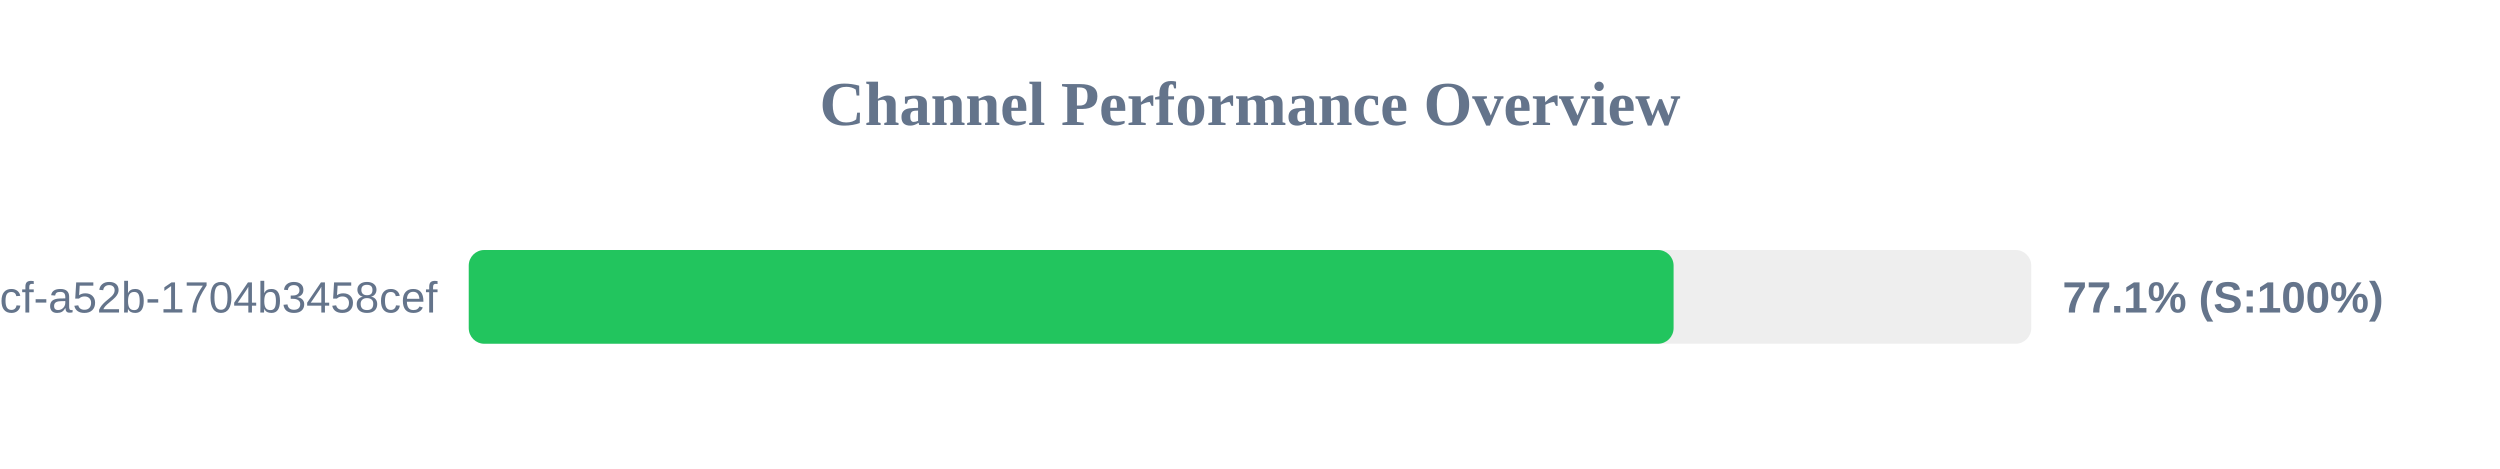
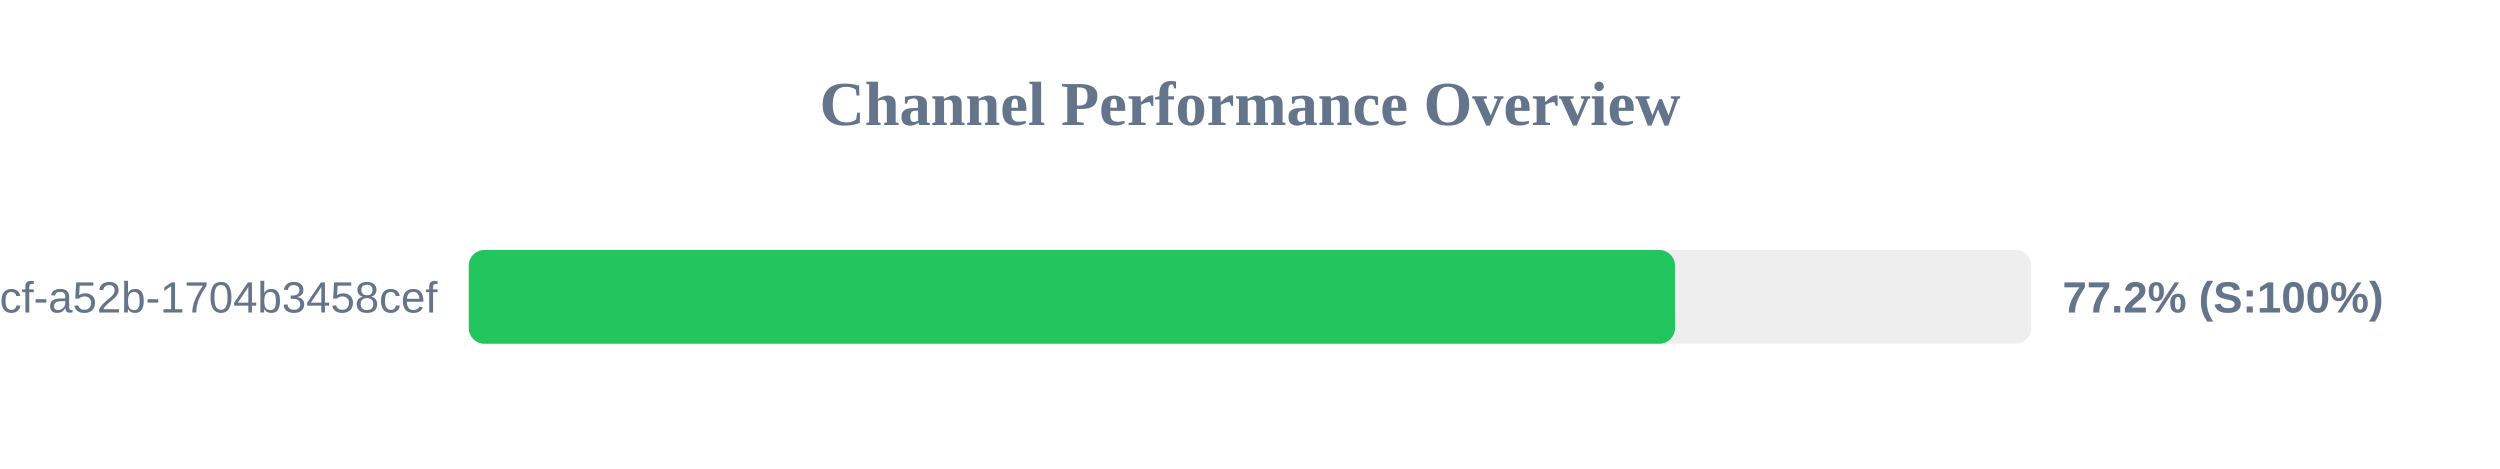
<svg xmlns="http://www.w3.org/2000/svg" width="800" height="150" version="1.1">
  <style>
        .row { font: 14px Arial; fill: #64748b; }
        .score { font: bold 14px Arial; fill: #64748b; }
    </style>
  <text x="400" y="40" text-anchor="middle" font-size="20px" font-weight="bold" fill="#64748b">Channel Performance Overview</text>
  <rect x="150" y="80" width="500" height="30" fill="#eee" rx="5" />
-   <rect x="150" y="80" width="385.55" height="30" fill="#22c55e" rx="5" />
+   <rect x="150" y="80" width="386.0" height="30" fill="#22c55e" rx="5" />
  <text x="140" y="100" text-anchor="end" class="row">?uuid=0cb527d9-6117-4bcf-a52b-1704b3458cef</text>
-   <text x="660" y="100" text-anchor="start" class="score">77.1% (S:100%)</text>
+   <text x="660" y="100" text-anchor="start" class="score">77.2% (S:100%)</text>
</svg>
